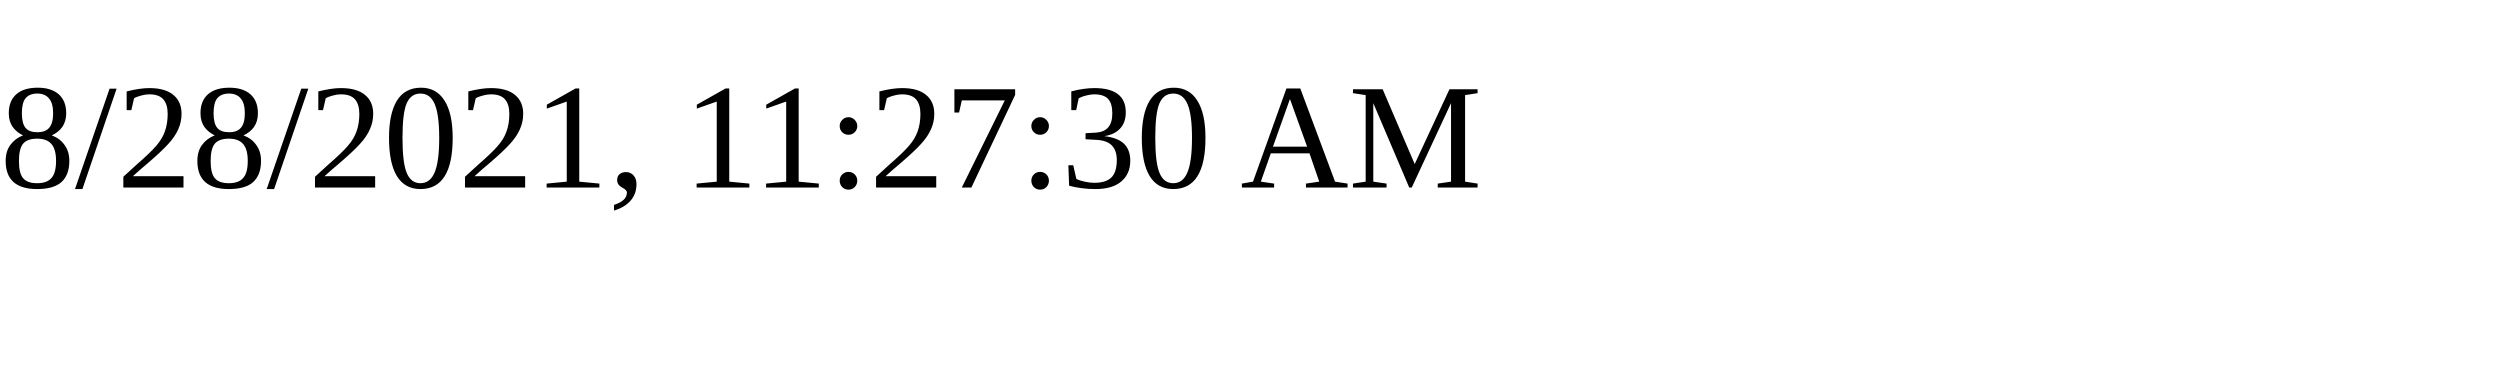
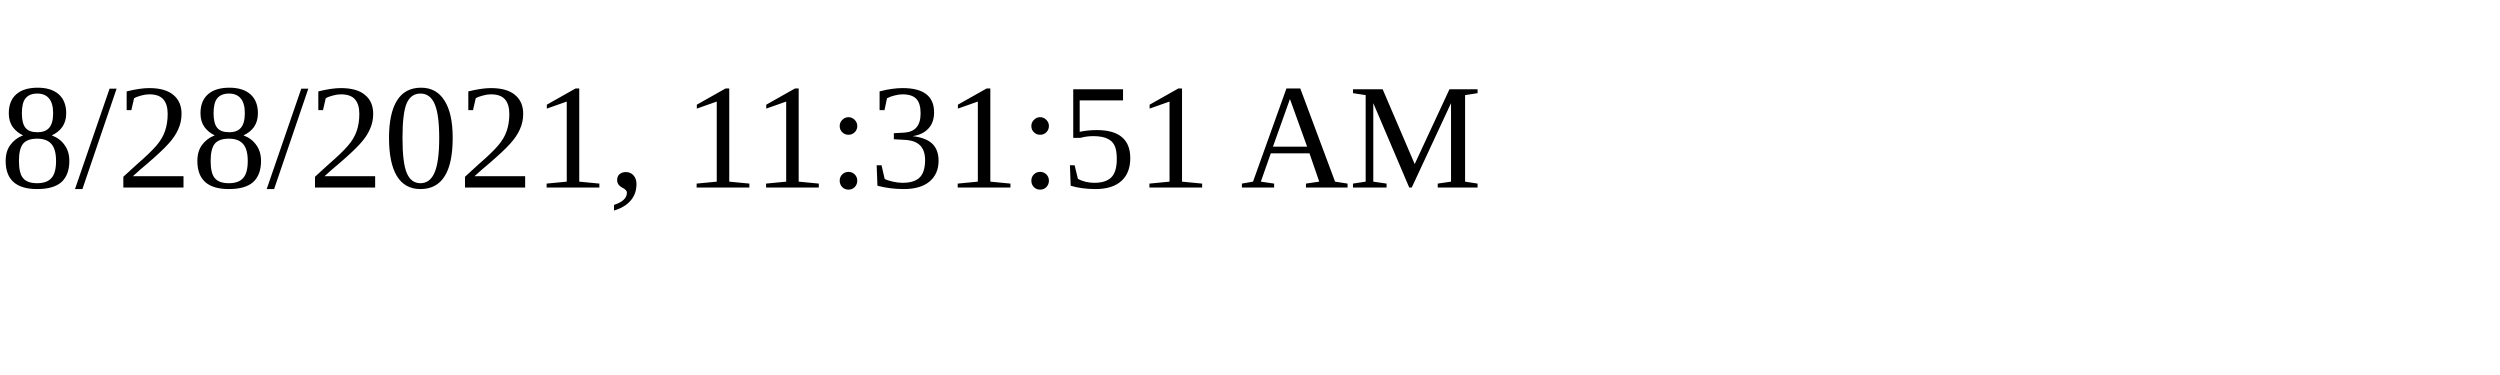
<svg xmlns="http://www.w3.org/2000/svg" height="30" width="200">
-   <text x="0" y="15">8/28/2021, 11:27:30 AM</text>
+   <text x="0" y="15">8/28/2021, 11:31:51 AM</text>
</svg>
